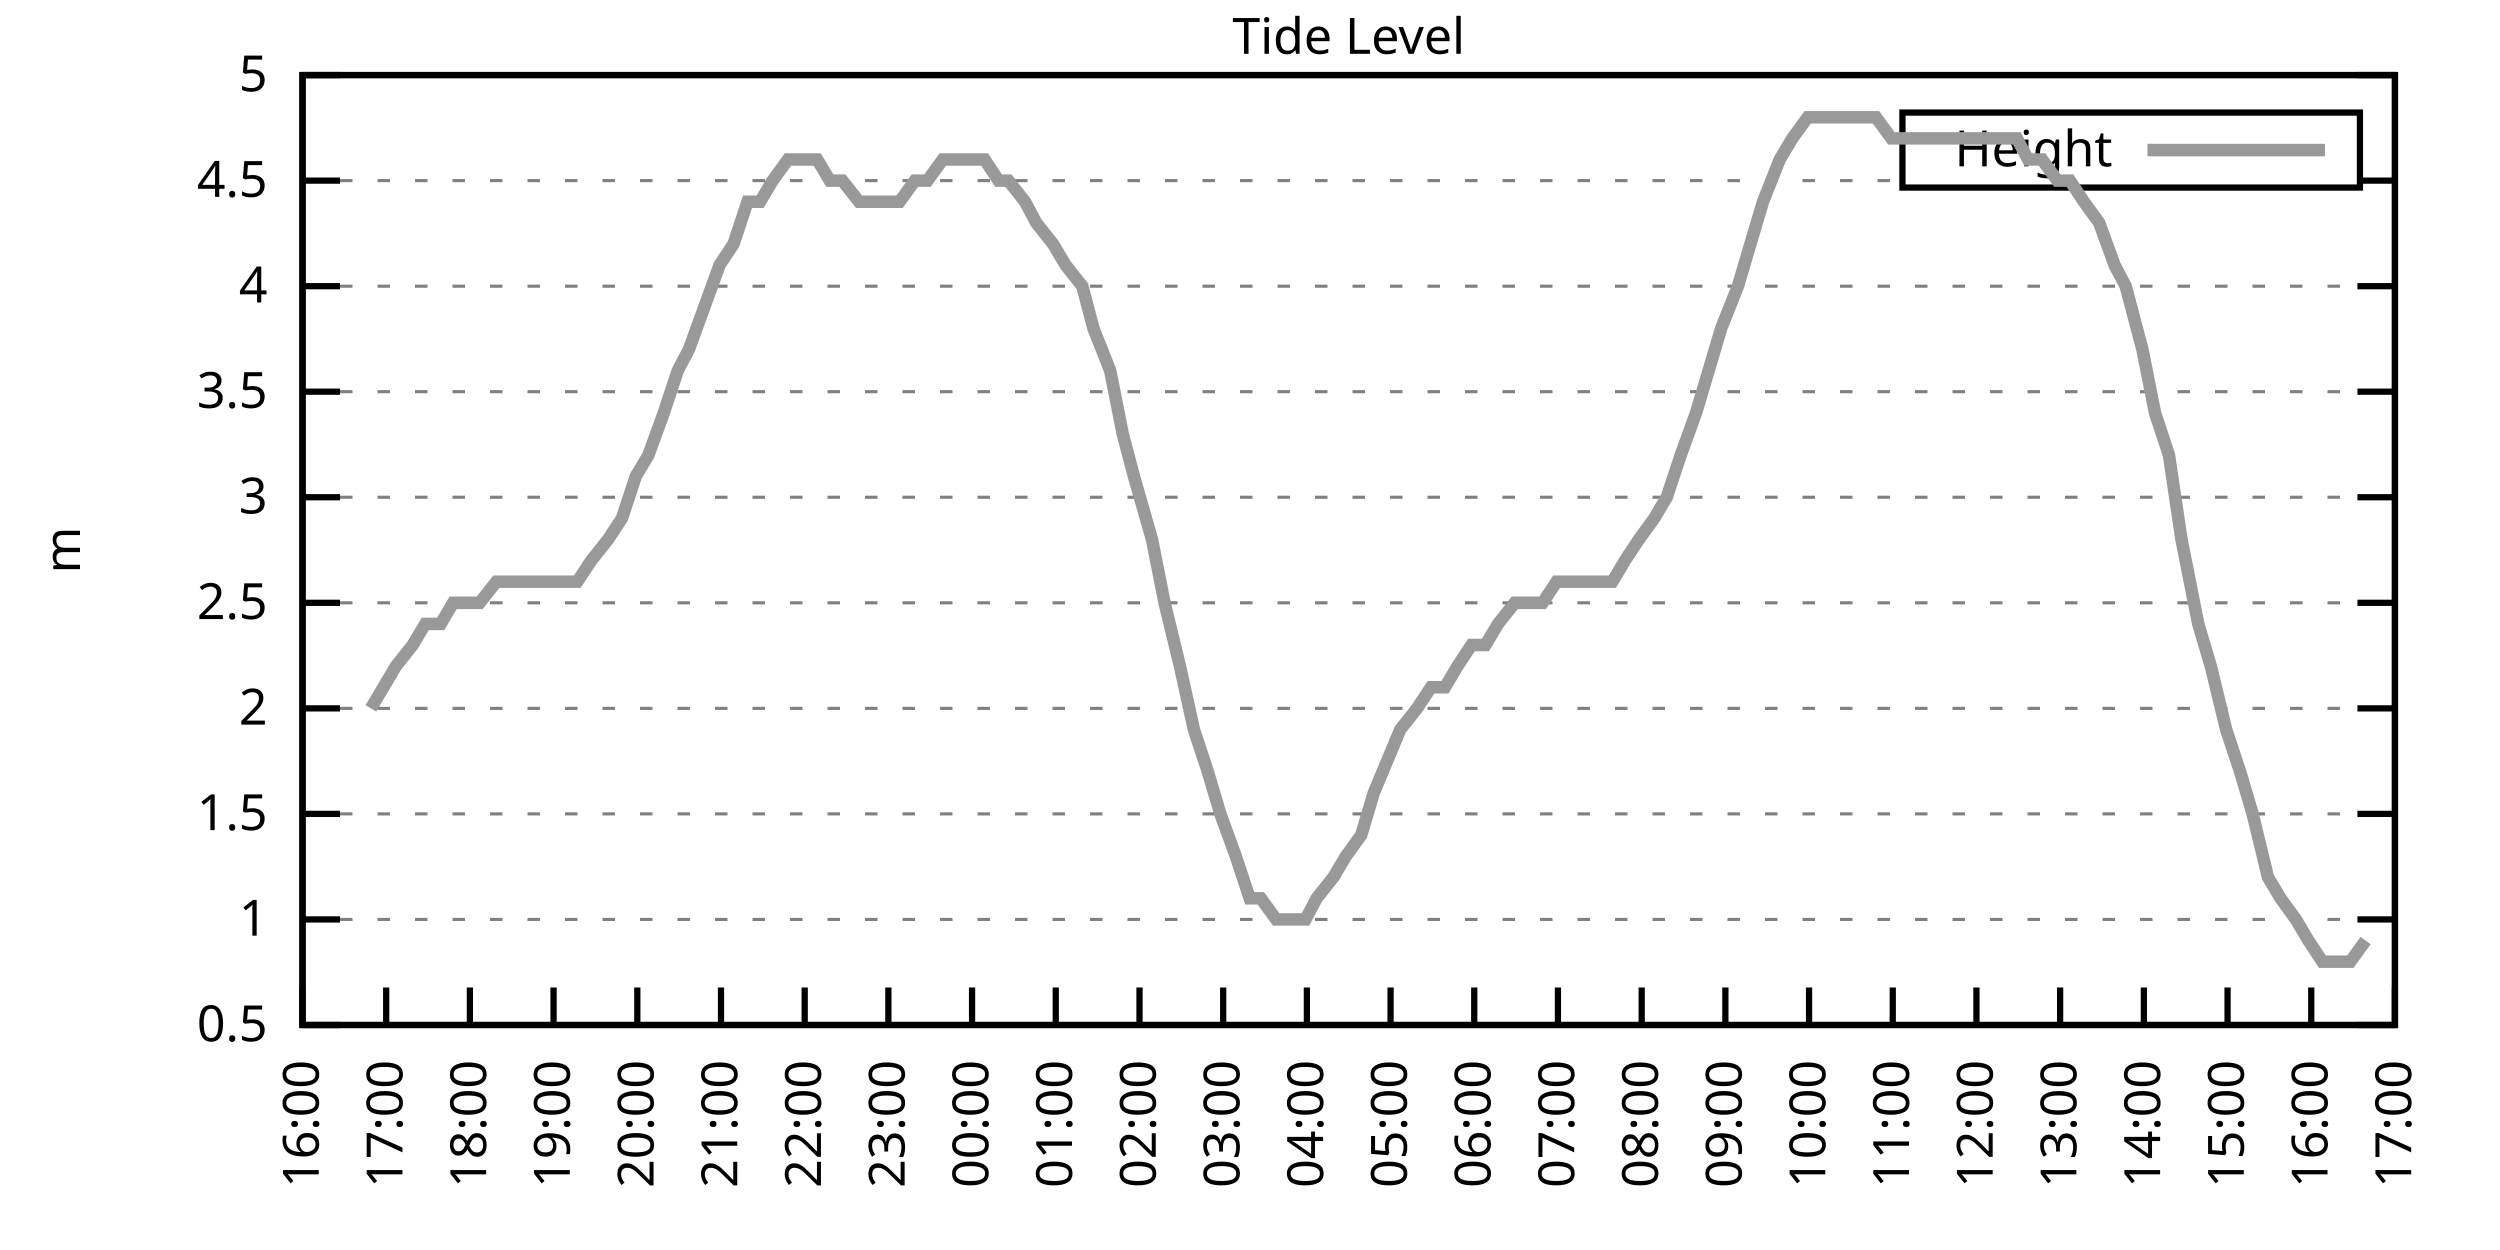
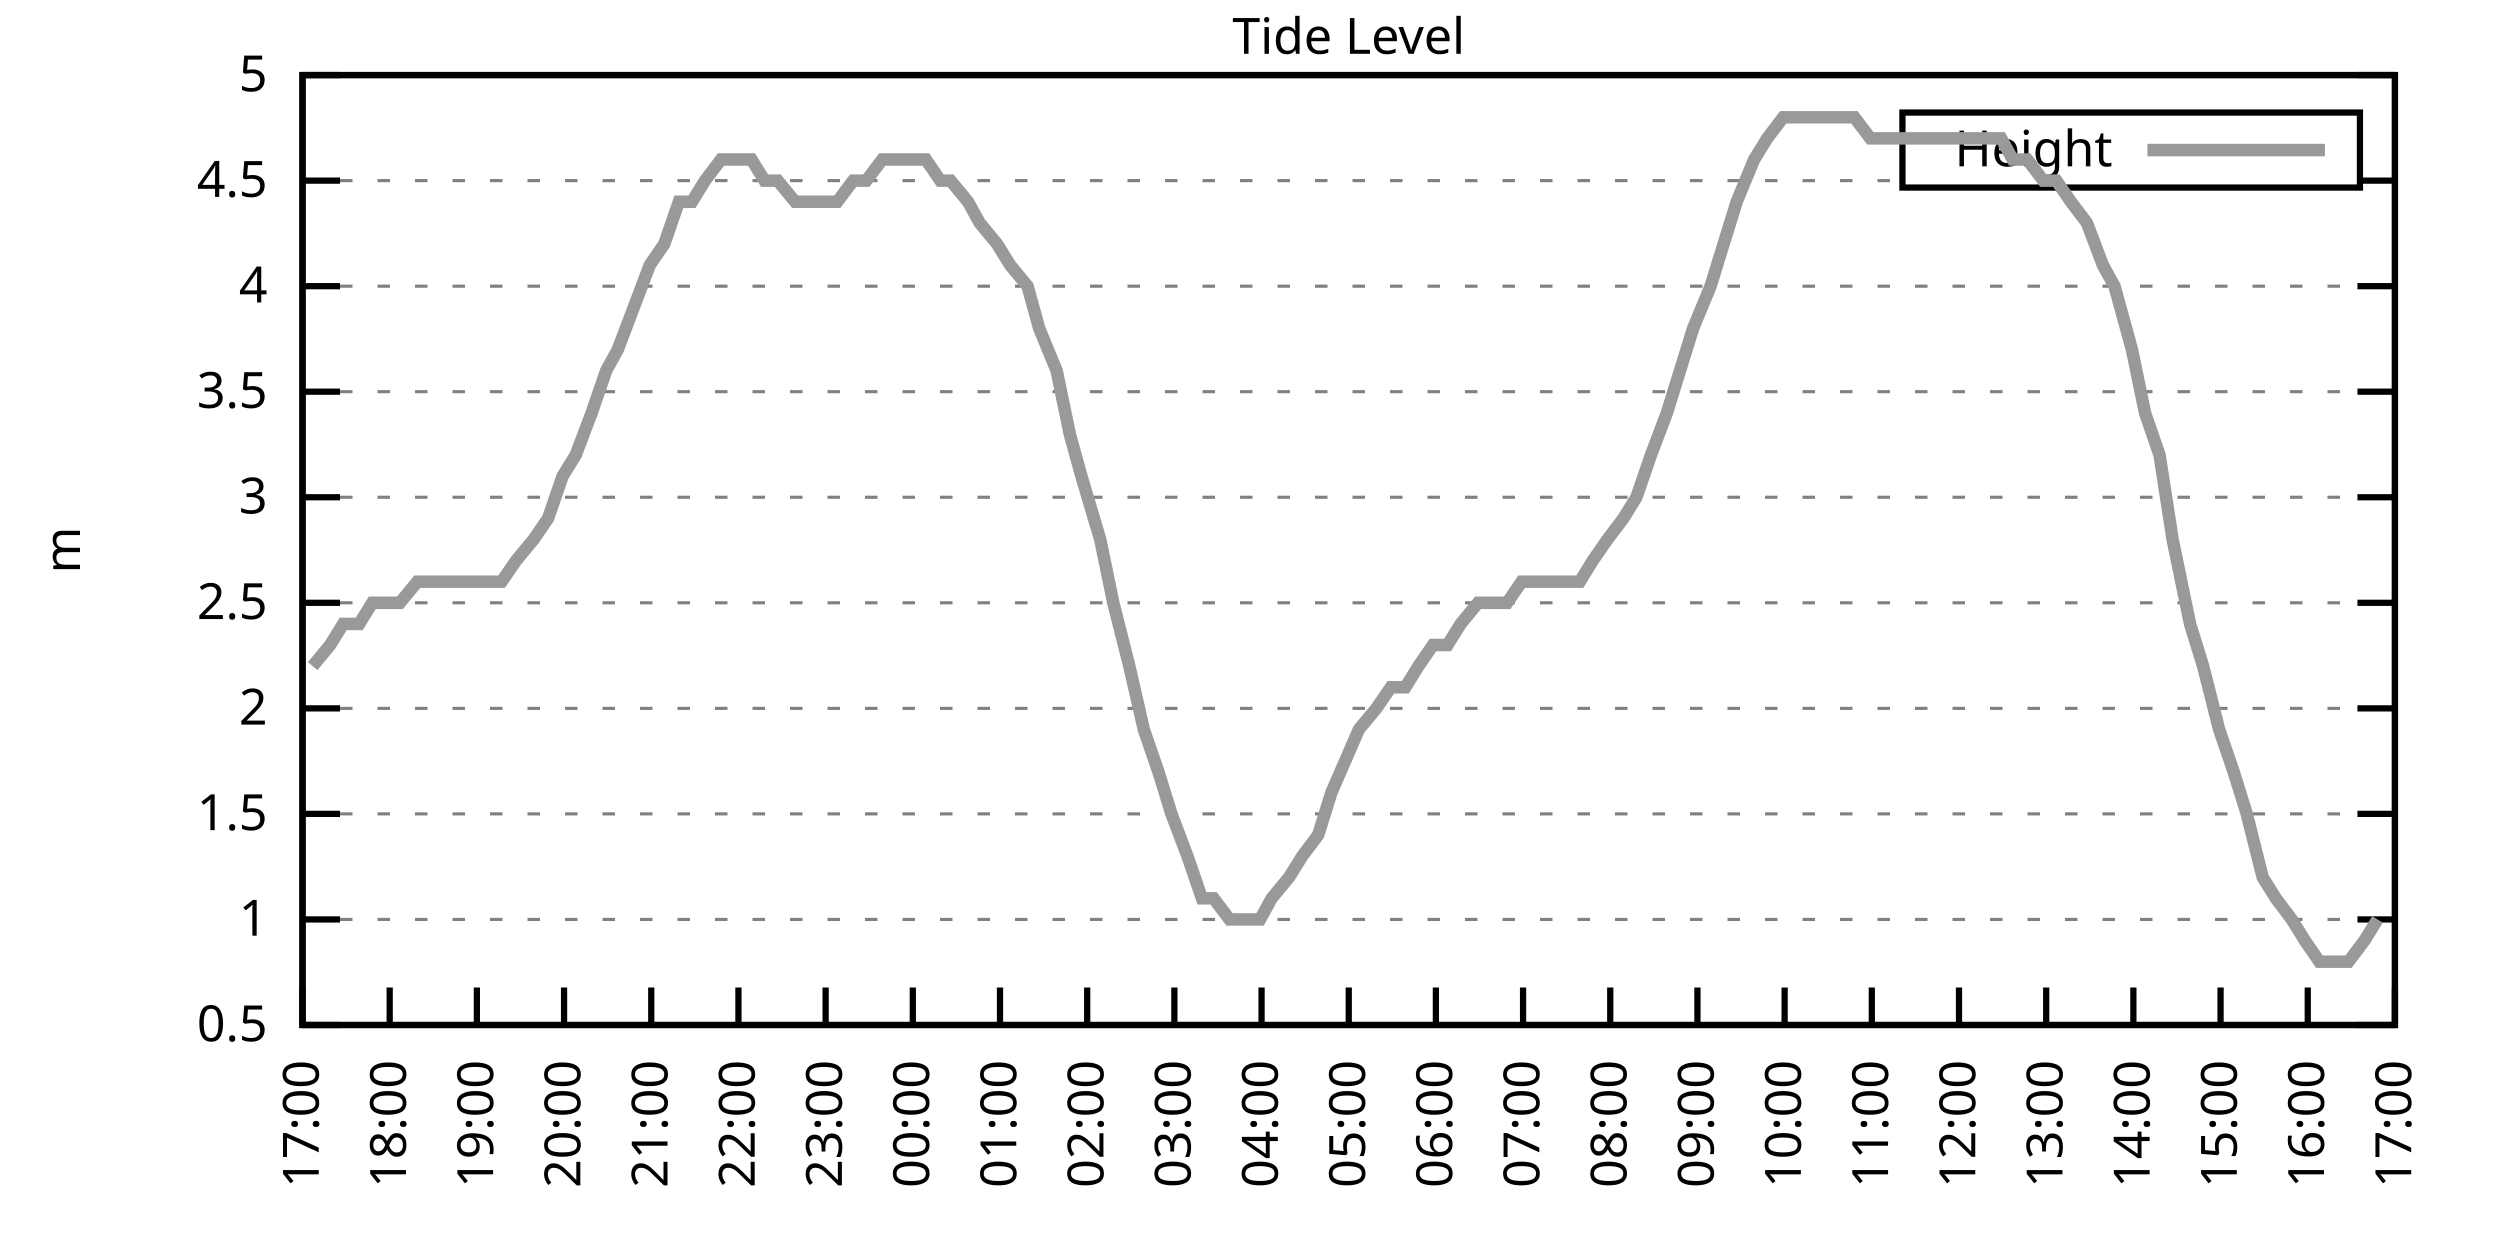
<svg xmlns="http://www.w3.org/2000/svg" xmlns:xlink="http://www.w3.org/1999/xlink" width="400" height="200" viewBox="0 0 400 200">
  <g id="gnuplot_canvas">
    <rect x="0" y="0" width="400" height="200" fill="none" />
    <defs>
      <circle id="gpDot" r="0.5" stroke-width="0.5" stroke="currentColor" />
      <path id="gpPt0" stroke-width="0.333" stroke="currentColor" d="M-1,0 h2 M0,-1 v2" />
      <path id="gpPt1" stroke-width="0.333" stroke="currentColor" d="M-1,-1 L1,1 M1,-1 L-1,1" />
      <path id="gpPt2" stroke-width="0.333" stroke="currentColor" d="M-1,0 L1,0 M0,-1 L0,1 M-1,-1 L1,1 M-1,1 L1,-1" />
      <rect id="gpPt3" stroke-width="0.333" stroke="currentColor" x="-1" y="-1" width="2" height="2" />
      <rect id="gpPt4" stroke-width="0.333" stroke="currentColor" fill="currentColor" x="-1" y="-1" width="2" height="2" />
      <circle id="gpPt5" stroke-width="0.333" stroke="currentColor" cx="0" cy="0" r="1" />
      <use xlink:href="#gpPt5" id="gpPt6" fill="currentColor" stroke="none" />
      <path id="gpPt7" stroke-width="0.333" stroke="currentColor" d="M0,-1.33 L-1.33,0.67 L1.33,0.67 z" />
      <use xlink:href="#gpPt7" id="gpPt8" fill="currentColor" stroke="none" />
      <use xlink:href="#gpPt7" id="gpPt9" stroke="currentColor" transform="rotate(180)" />
      <use xlink:href="#gpPt9" id="gpPt10" fill="currentColor" stroke="none" />
      <use xlink:href="#gpPt3" id="gpPt11" stroke="currentColor" transform="rotate(45)" />
      <use xlink:href="#gpPt11" id="gpPt12" fill="currentColor" stroke="none" />
      <path id="gpPt13" stroke-width="0.333" stroke="currentColor" d="M0,1.330 L1.265,0.411 L0.782,-1.067 L-0.782,-1.076 L-1.265,0.411 z" />
      <use xlink:href="#gpPt13" id="gpPt14" fill="currentColor" stroke="none" />
      <filter id="textbox" filterUnits="objectBoundingBox" x="0" y="0" height="1" width="1">
        <feFlood flood-color="white" flood-opacity="1" result="bgnd" />
        <feComposite in="SourceGraphic" in2="bgnd" operator="atop" />
      </filter>
      <filter id="greybox" filterUnits="objectBoundingBox" x="0" y="0" height="1" width="1">
        <feFlood flood-color="lightgrey" flood-opacity="1" result="grey" />
        <feComposite in="SourceGraphic" in2="grey" operator="atop" />
      </filter>
    </defs>
    <g fill="none" color="white" stroke="currentColor" stroke-width="1.00" stroke-linecap="butt" stroke-linejoin="miter">
</g>
    <g fill="none" color="black" stroke="currentColor" stroke-width="1.00" stroke-linecap="butt" stroke-linejoin="miter">
      <g stroke="none" shape-rendering="crispEdges">
        <polygon fill="rgb(255, 255, 255)" points="48.40,164.00 383.18,164.00 383.18,12.02 48.40,12.02 " />
      </g>
    </g>
    <g fill="none" color="black" stroke="currentColor" stroke-width="1.00" stroke-linecap="butt" stroke-linejoin="miter">
</g>
    <g fill="none" color="black" stroke="black" stroke-width="0.50" stroke-linecap="butt" stroke-linejoin="miter">
</g>
    <g fill="none" color="gray" stroke="currentColor" stroke-width="0.50" stroke-linecap="butt" stroke-linejoin="miter">
      <path stroke="gray" stroke-dasharray="2,4" class="gridline" d="M48.40,164.00 L383.19,164.00  " />
    </g>
    <g fill="none" color="gray" stroke="gray" stroke-width="1.00" stroke-linecap="butt" stroke-linejoin="miter">
</g>
    <g fill="none" color="black" stroke="currentColor" stroke-width="1.00" stroke-linecap="butt" stroke-linejoin="miter">
      <path stroke="black" d="M48.40,164.00 L54.40,164.00 M383.19,164.00 L377.19,164.00  " />
      <g transform="translate(42.80,166.60)" stroke="none" fill="black" font-family="Sans" font-size="8.00" text-anchor="end">
        <text>
          <tspan font-family="Sans"> 0.5</tspan>
        </text>
      </g>
    </g>
    <g fill="none" color="black" stroke="currentColor" stroke-width="1.00" stroke-linecap="butt" stroke-linejoin="miter">
</g>
    <g fill="none" color="black" stroke="black" stroke-width="0.50" stroke-linecap="butt" stroke-linejoin="miter">
</g>
    <g fill="none" color="gray" stroke="currentColor" stroke-width="0.50" stroke-linecap="butt" stroke-linejoin="miter">
      <path stroke="gray" stroke-dasharray="2,4" class="gridline" d="M48.40,147.11 L383.19,147.11  " />
    </g>
    <g fill="none" color="gray" stroke="gray" stroke-width="1.00" stroke-linecap="butt" stroke-linejoin="miter">
</g>
    <g fill="none" color="black" stroke="currentColor" stroke-width="1.00" stroke-linecap="butt" stroke-linejoin="miter">
      <path stroke="black" d="M48.40,147.11 L54.40,147.11 M383.19,147.11 L377.19,147.11  " />
      <g transform="translate(42.80,149.71)" stroke="none" fill="black" font-family="Sans" font-size="8.00" text-anchor="end">
        <text>
          <tspan font-family="Sans"> 1</tspan>
        </text>
      </g>
    </g>
    <g fill="none" color="black" stroke="currentColor" stroke-width="1.00" stroke-linecap="butt" stroke-linejoin="miter">
</g>
    <g fill="none" color="black" stroke="black" stroke-width="0.50" stroke-linecap="butt" stroke-linejoin="miter">
</g>
    <g fill="none" color="gray" stroke="currentColor" stroke-width="0.50" stroke-linecap="butt" stroke-linejoin="miter">
      <path stroke="gray" stroke-dasharray="2,4" class="gridline" d="M48.40,130.22 L383.19,130.22  " />
    </g>
    <g fill="none" color="gray" stroke="gray" stroke-width="1.00" stroke-linecap="butt" stroke-linejoin="miter">
</g>
    <g fill="none" color="black" stroke="currentColor" stroke-width="1.00" stroke-linecap="butt" stroke-linejoin="miter">
      <path stroke="black" d="M48.40,130.22 L54.40,130.22 M383.19,130.22 L377.19,130.22  " />
      <g transform="translate(42.80,132.82)" stroke="none" fill="black" font-family="Sans" font-size="8.00" text-anchor="end">
        <text>
          <tspan font-family="Sans"> 1.5</tspan>
        </text>
      </g>
    </g>
    <g fill="none" color="black" stroke="currentColor" stroke-width="1.00" stroke-linecap="butt" stroke-linejoin="miter">
</g>
    <g fill="none" color="black" stroke="black" stroke-width="0.50" stroke-linecap="butt" stroke-linejoin="miter">
</g>
    <g fill="none" color="gray" stroke="currentColor" stroke-width="0.50" stroke-linecap="butt" stroke-linejoin="miter">
      <path stroke="gray" stroke-dasharray="2,4" class="gridline" d="M48.40,113.34 L383.19,113.34  " />
    </g>
    <g fill="none" color="gray" stroke="gray" stroke-width="1.00" stroke-linecap="butt" stroke-linejoin="miter">
</g>
    <g fill="none" color="black" stroke="currentColor" stroke-width="1.00" stroke-linecap="butt" stroke-linejoin="miter">
      <path stroke="black" d="M48.40,113.34 L54.40,113.34 M383.19,113.34 L377.19,113.34  " />
      <g transform="translate(42.80,115.94)" stroke="none" fill="black" font-family="Sans" font-size="8.00" text-anchor="end">
        <text>
          <tspan font-family="Sans"> 2</tspan>
        </text>
      </g>
    </g>
    <g fill="none" color="black" stroke="currentColor" stroke-width="1.00" stroke-linecap="butt" stroke-linejoin="miter">
</g>
    <g fill="none" color="black" stroke="black" stroke-width="0.50" stroke-linecap="butt" stroke-linejoin="miter">
</g>
    <g fill="none" color="gray" stroke="currentColor" stroke-width="0.50" stroke-linecap="butt" stroke-linejoin="miter">
      <path stroke="gray" stroke-dasharray="2,4" class="gridline" d="M48.40,96.45 L383.19,96.45  " />
    </g>
    <g fill="none" color="gray" stroke="gray" stroke-width="1.00" stroke-linecap="butt" stroke-linejoin="miter">
</g>
    <g fill="none" color="black" stroke="currentColor" stroke-width="1.00" stroke-linecap="butt" stroke-linejoin="miter">
      <path stroke="black" d="M48.40,96.45 L54.40,96.45 M383.19,96.45 L377.19,96.45  " />
      <g transform="translate(42.80,99.05)" stroke="none" fill="black" font-family="Sans" font-size="8.00" text-anchor="end">
        <text>
          <tspan font-family="Sans"> 2.5</tspan>
        </text>
      </g>
    </g>
    <g fill="none" color="black" stroke="currentColor" stroke-width="1.00" stroke-linecap="butt" stroke-linejoin="miter">
</g>
    <g fill="none" color="black" stroke="black" stroke-width="0.50" stroke-linecap="butt" stroke-linejoin="miter">
</g>
    <g fill="none" color="gray" stroke="currentColor" stroke-width="0.50" stroke-linecap="butt" stroke-linejoin="miter">
      <path stroke="gray" stroke-dasharray="2,4" class="gridline" d="M48.40,79.56 L383.19,79.56  " />
    </g>
    <g fill="none" color="gray" stroke="gray" stroke-width="1.00" stroke-linecap="butt" stroke-linejoin="miter">
</g>
    <g fill="none" color="black" stroke="currentColor" stroke-width="1.00" stroke-linecap="butt" stroke-linejoin="miter">
      <path stroke="black" d="M48.40,79.56 L54.40,79.56 M383.19,79.56 L377.19,79.56  " />
      <g transform="translate(42.80,82.16)" stroke="none" fill="black" font-family="Sans" font-size="8.00" text-anchor="end">
        <text>
          <tspan font-family="Sans"> 3</tspan>
        </text>
      </g>
    </g>
    <g fill="none" color="black" stroke="currentColor" stroke-width="1.00" stroke-linecap="butt" stroke-linejoin="miter">
</g>
    <g fill="none" color="black" stroke="black" stroke-width="0.50" stroke-linecap="butt" stroke-linejoin="miter">
</g>
    <g fill="none" color="gray" stroke="currentColor" stroke-width="0.50" stroke-linecap="butt" stroke-linejoin="miter">
      <path stroke="gray" stroke-dasharray="2,4" class="gridline" d="M48.40,62.67 L383.19,62.67  " />
    </g>
    <g fill="none" color="gray" stroke="gray" stroke-width="1.00" stroke-linecap="butt" stroke-linejoin="miter">
</g>
    <g fill="none" color="black" stroke="currentColor" stroke-width="1.00" stroke-linecap="butt" stroke-linejoin="miter">
      <path stroke="black" d="M48.40,62.67 L54.40,62.67 M383.19,62.67 L377.19,62.67  " />
      <g transform="translate(42.80,65.27)" stroke="none" fill="black" font-family="Sans" font-size="8.00" text-anchor="end">
        <text>
          <tspan font-family="Sans"> 3.5</tspan>
        </text>
      </g>
    </g>
    <g fill="none" color="black" stroke="currentColor" stroke-width="1.00" stroke-linecap="butt" stroke-linejoin="miter">
</g>
    <g fill="none" color="black" stroke="black" stroke-width="0.50" stroke-linecap="butt" stroke-linejoin="miter">
</g>
    <g fill="none" color="gray" stroke="currentColor" stroke-width="0.50" stroke-linecap="butt" stroke-linejoin="miter">
      <path stroke="gray" stroke-dasharray="2,4" class="gridline" d="M48.40,45.79 L383.19,45.79  " />
    </g>
    <g fill="none" color="gray" stroke="gray" stroke-width="1.00" stroke-linecap="butt" stroke-linejoin="miter">
</g>
    <g fill="none" color="black" stroke="currentColor" stroke-width="1.00" stroke-linecap="butt" stroke-linejoin="miter">
      <path stroke="black" d="M48.40,45.79 L54.40,45.79 M383.19,45.79 L377.19,45.79  " />
      <g transform="translate(42.80,48.39)" stroke="none" fill="black" font-family="Sans" font-size="8.00" text-anchor="end">
        <text>
          <tspan font-family="Sans"> 4</tspan>
        </text>
      </g>
    </g>
    <g fill="none" color="black" stroke="currentColor" stroke-width="1.00" stroke-linecap="butt" stroke-linejoin="miter">
</g>
    <g fill="none" color="black" stroke="black" stroke-width="0.50" stroke-linecap="butt" stroke-linejoin="miter">
</g>
    <g fill="none" color="gray" stroke="currentColor" stroke-width="0.50" stroke-linecap="butt" stroke-linejoin="miter">
      <path stroke="gray" stroke-dasharray="2,4" class="gridline" d="M48.40,28.90 L304.39,28.90 M377.59,28.90 L383.19,28.90  " />
    </g>
    <g fill="none" color="gray" stroke="gray" stroke-width="1.00" stroke-linecap="butt" stroke-linejoin="miter">
</g>
    <g fill="none" color="black" stroke="currentColor" stroke-width="1.00" stroke-linecap="butt" stroke-linejoin="miter">
      <path stroke="black" d="M48.40,28.90 L54.40,28.90 M383.19,28.90 L377.19,28.90  " />
      <g transform="translate(42.80,31.50)" stroke="none" fill="black" font-family="Sans" font-size="8.00" text-anchor="end">
        <text>
          <tspan font-family="Sans"> 4.5</tspan>
        </text>
      </g>
    </g>
    <g fill="none" color="black" stroke="currentColor" stroke-width="1.00" stroke-linecap="butt" stroke-linejoin="miter">
</g>
    <g fill="none" color="black" stroke="black" stroke-width="0.50" stroke-linecap="butt" stroke-linejoin="miter">
</g>
    <g fill="none" color="gray" stroke="currentColor" stroke-width="0.50" stroke-linecap="butt" stroke-linejoin="miter">
      <path stroke="gray" stroke-dasharray="2,4" class="gridline" d="M48.40,12.01 L383.19,12.01  " />
    </g>
    <g fill="none" color="gray" stroke="gray" stroke-width="1.00" stroke-linecap="butt" stroke-linejoin="miter">
</g>
    <g fill="none" color="black" stroke="currentColor" stroke-width="1.00" stroke-linecap="butt" stroke-linejoin="miter">
      <path stroke="black" d="M48.40,12.01 L54.40,12.01 M383.19,12.01 L377.19,12.01  " />
      <g transform="translate(42.80,14.61)" stroke="none" fill="black" font-family="Sans" font-size="8.00" text-anchor="end">
        <text>
          <tspan font-family="Sans"> 5</tspan>
        </text>
      </g>
    </g>
    <g fill="none" color="black" stroke="currentColor" stroke-width="1.00" stroke-linecap="butt" stroke-linejoin="miter">
      <path stroke="black" d="M48.40,164.00 L48.40,158.00  " />
      <g transform="translate(51.00,169.60) rotate(270.00)" stroke="none" fill="black" font-family="Sans" font-size="8.00" text-anchor="end">
        <text>
-           <tspan font-family="Sans">16:00</tspan>
-         </text>
-       </g>
-     </g>
-     <g fill="none" color="black" stroke="currentColor" stroke-width="1.00" stroke-linecap="butt" stroke-linejoin="miter">
-       <path stroke="black" d="M61.79,164.00 L61.79,158.00  " />
-       <g transform="translate(64.39,169.60) rotate(270.00)" stroke="none" fill="black" font-family="Sans" font-size="8.00" text-anchor="end">
-         <text>
          <tspan font-family="Sans">17:00</tspan>
        </text>
      </g>
    </g>
    <g fill="none" color="black" stroke="currentColor" stroke-width="1.00" stroke-linecap="butt" stroke-linejoin="miter">
-       <path stroke="black" d="M75.18,164.00 L75.18,158.00  " />
-       <g transform="translate(77.78,169.60) rotate(270.00)" stroke="none" fill="black" font-family="Sans" font-size="8.00" text-anchor="end">
+       <path stroke="black" d="M62.35,164.00 L62.35,158.00  " />
+       <g transform="translate(64.95,169.60) rotate(270.00)" stroke="none" fill="black" font-family="Sans" font-size="8.00" text-anchor="end">
        <text>
          <tspan font-family="Sans">18:00</tspan>
        </text>
      </g>
    </g>
    <g fill="none" color="black" stroke="currentColor" stroke-width="1.00" stroke-linecap="butt" stroke-linejoin="miter">
-       <path stroke="black" d="M88.57,164.00 L88.57,158.00  " />
-       <g transform="translate(91.17,169.60) rotate(270.00)" stroke="none" fill="black" font-family="Sans" font-size="8.00" text-anchor="end">
+       <path stroke="black" d="M76.30,164.00 L76.30,158.00  " />
+       <g transform="translate(78.90,169.60) rotate(270.00)" stroke="none" fill="black" font-family="Sans" font-size="8.00" text-anchor="end">
        <text>
          <tspan font-family="Sans">19:00</tspan>
        </text>
      </g>
    </g>
    <g fill="none" color="black" stroke="currentColor" stroke-width="1.00" stroke-linecap="butt" stroke-linejoin="miter">
-       <path stroke="black" d="M101.97,164.00 L101.97,158.00  " />
-       <g transform="translate(104.57,169.60) rotate(270.00)" stroke="none" fill="black" font-family="Sans" font-size="8.00" text-anchor="end">
+       <path stroke="black" d="M90.25,164.00 L90.25,158.00  " />
+       <g transform="translate(92.85,169.60) rotate(270.00)" stroke="none" fill="black" font-family="Sans" font-size="8.00" text-anchor="end">
        <text>
          <tspan font-family="Sans">20:00</tspan>
        </text>
      </g>
    </g>
    <g fill="none" color="black" stroke="currentColor" stroke-width="1.00" stroke-linecap="butt" stroke-linejoin="miter">
-       <path stroke="black" d="M115.36,164.00 L115.36,158.00  " />
-       <g transform="translate(117.96,169.60) rotate(270.00)" stroke="none" fill="black" font-family="Sans" font-size="8.00" text-anchor="end">
+       <path stroke="black" d="M104.20,164.00 L104.20,158.00  " />
+       <g transform="translate(106.80,169.60) rotate(270.00)" stroke="none" fill="black" font-family="Sans" font-size="8.00" text-anchor="end">
        <text>
          <tspan font-family="Sans">21:00</tspan>
        </text>
      </g>
    </g>
    <g fill="none" color="black" stroke="currentColor" stroke-width="1.00" stroke-linecap="butt" stroke-linejoin="miter">
-       <path stroke="black" d="M128.75,164.00 L128.75,158.00  " />
-       <g transform="translate(131.35,169.60) rotate(270.00)" stroke="none" fill="black" font-family="Sans" font-size="8.00" text-anchor="end">
+       <path stroke="black" d="M118.15,164.00 L118.15,158.00  " />
+       <g transform="translate(120.75,169.60) rotate(270.00)" stroke="none" fill="black" font-family="Sans" font-size="8.00" text-anchor="end">
        <text>
          <tspan font-family="Sans">22:00</tspan>
        </text>
      </g>
    </g>
    <g fill="none" color="black" stroke="currentColor" stroke-width="1.00" stroke-linecap="butt" stroke-linejoin="miter">
-       <path stroke="black" d="M142.14,164.00 L142.14,158.00  " />
-       <g transform="translate(144.74,169.60) rotate(270.00)" stroke="none" fill="black" font-family="Sans" font-size="8.00" text-anchor="end">
+       <path stroke="black" d="M132.10,164.00 L132.10,158.00  " />
+       <g transform="translate(134.70,169.60) rotate(270.00)" stroke="none" fill="black" font-family="Sans" font-size="8.00" text-anchor="end">
        <text>
          <tspan font-family="Sans">23:00</tspan>
        </text>
      </g>
    </g>
    <g fill="none" color="black" stroke="currentColor" stroke-width="1.00" stroke-linecap="butt" stroke-linejoin="miter">
-       <path stroke="black" d="M155.53,164.00 L155.53,158.00  " />
-       <g transform="translate(158.13,169.60) rotate(270.00)" stroke="none" fill="black" font-family="Sans" font-size="8.00" text-anchor="end">
+       <path stroke="black" d="M146.05,164.00 L146.05,158.00  " />
+       <g transform="translate(148.65,169.60) rotate(270.00)" stroke="none" fill="black" font-family="Sans" font-size="8.00" text-anchor="end">
        <text>
          <tspan font-family="Sans">00:00</tspan>
        </text>
      </g>
    </g>
    <g fill="none" color="black" stroke="currentColor" stroke-width="1.00" stroke-linecap="butt" stroke-linejoin="miter">
-       <path stroke="black" d="M168.92,164.00 L168.92,158.00  " />
-       <g transform="translate(171.52,169.60) rotate(270.00)" stroke="none" fill="black" font-family="Sans" font-size="8.00" text-anchor="end">
+       <path stroke="black" d="M160.00,164.00 L160.00,158.00  " />
+       <g transform="translate(162.60,169.60) rotate(270.00)" stroke="none" fill="black" font-family="Sans" font-size="8.00" text-anchor="end">
        <text>
          <tspan font-family="Sans">01:00</tspan>
        </text>
      </g>
    </g>
    <g fill="none" color="black" stroke="currentColor" stroke-width="1.00" stroke-linecap="butt" stroke-linejoin="miter">
-       <path stroke="black" d="M182.32,164.00 L182.32,158.00  " />
-       <g transform="translate(184.92,169.60) rotate(270.00)" stroke="none" fill="black" font-family="Sans" font-size="8.00" text-anchor="end">
+       <path stroke="black" d="M173.95,164.00 L173.95,158.00  " />
+       <g transform="translate(176.55,169.60) rotate(270.00)" stroke="none" fill="black" font-family="Sans" font-size="8.00" text-anchor="end">
        <text>
          <tspan font-family="Sans">02:00</tspan>
        </text>
      </g>
    </g>
    <g fill="none" color="black" stroke="currentColor" stroke-width="1.00" stroke-linecap="butt" stroke-linejoin="miter">
-       <path stroke="black" d="M195.71,164.00 L195.71,158.00  " />
-       <g transform="translate(198.31,169.60) rotate(270.00)" stroke="none" fill="black" font-family="Sans" font-size="8.00" text-anchor="end">
+       <path stroke="black" d="M187.90,164.00 L187.90,158.00  " />
+       <g transform="translate(190.50,169.60) rotate(270.00)" stroke="none" fill="black" font-family="Sans" font-size="8.00" text-anchor="end">
        <text>
          <tspan font-family="Sans">03:00</tspan>
        </text>
      </g>
    </g>
    <g fill="none" color="black" stroke="currentColor" stroke-width="1.00" stroke-linecap="butt" stroke-linejoin="miter">
-       <path stroke="black" d="M209.10,164.00 L209.10,158.00  " />
-       <g transform="translate(211.70,169.60) rotate(270.00)" stroke="none" fill="black" font-family="Sans" font-size="8.00" text-anchor="end">
+       <path stroke="black" d="M201.85,164.00 L201.85,158.00  " />
+       <g transform="translate(204.45,169.60) rotate(270.00)" stroke="none" fill="black" font-family="Sans" font-size="8.00" text-anchor="end">
        <text>
          <tspan font-family="Sans">04:00</tspan>
        </text>
      </g>
    </g>
    <g fill="none" color="black" stroke="currentColor" stroke-width="1.00" stroke-linecap="butt" stroke-linejoin="miter">
-       <path stroke="black" d="M222.49,164.00 L222.49,158.00  " />
-       <g transform="translate(225.09,169.60) rotate(270.00)" stroke="none" fill="black" font-family="Sans" font-size="8.00" text-anchor="end">
+       <path stroke="black" d="M215.80,164.00 L215.80,158.00  " />
+       <g transform="translate(218.40,169.60) rotate(270.00)" stroke="none" fill="black" font-family="Sans" font-size="8.00" text-anchor="end">
        <text>
          <tspan font-family="Sans">05:00</tspan>
        </text>
      </g>
    </g>
    <g fill="none" color="black" stroke="currentColor" stroke-width="1.00" stroke-linecap="butt" stroke-linejoin="miter">
-       <path stroke="black" d="M235.88,164.00 L235.88,158.00  " />
-       <g transform="translate(238.48,169.60) rotate(270.00)" stroke="none" fill="black" font-family="Sans" font-size="8.00" text-anchor="end">
+       <path stroke="black" d="M229.74,164.00 L229.74,158.00  " />
+       <g transform="translate(232.34,169.60) rotate(270.00)" stroke="none" fill="black" font-family="Sans" font-size="8.00" text-anchor="end">
        <text>
          <tspan font-family="Sans">06:00</tspan>
        </text>
      </g>
    </g>
    <g fill="none" color="black" stroke="currentColor" stroke-width="1.00" stroke-linecap="butt" stroke-linejoin="miter">
-       <path stroke="black" d="M249.27,164.00 L249.27,158.00  " />
-       <g transform="translate(251.87,169.60) rotate(270.00)" stroke="none" fill="black" font-family="Sans" font-size="8.00" text-anchor="end">
+       <path stroke="black" d="M243.69,164.00 L243.69,158.00  " />
+       <g transform="translate(246.29,169.60) rotate(270.00)" stroke="none" fill="black" font-family="Sans" font-size="8.00" text-anchor="end">
        <text>
          <tspan font-family="Sans">07:00</tspan>
        </text>
      </g>
    </g>
    <g fill="none" color="black" stroke="currentColor" stroke-width="1.00" stroke-linecap="butt" stroke-linejoin="miter">
-       <path stroke="black" d="M262.67,164.00 L262.67,158.00  " />
-       <g transform="translate(265.27,169.60) rotate(270.00)" stroke="none" fill="black" font-family="Sans" font-size="8.00" text-anchor="end">
+       <path stroke="black" d="M257.64,164.00 L257.64,158.00  " />
+       <g transform="translate(260.24,169.60) rotate(270.00)" stroke="none" fill="black" font-family="Sans" font-size="8.00" text-anchor="end">
        <text>
          <tspan font-family="Sans">08:00</tspan>
        </text>
      </g>
    </g>
    <g fill="none" color="black" stroke="currentColor" stroke-width="1.00" stroke-linecap="butt" stroke-linejoin="miter">
-       <path stroke="black" d="M276.06,164.00 L276.06,158.00  " />
-       <g transform="translate(278.66,169.60) rotate(270.00)" stroke="none" fill="black" font-family="Sans" font-size="8.00" text-anchor="end">
+       <path stroke="black" d="M271.59,164.00 L271.59,158.00  " />
+       <g transform="translate(274.19,169.60) rotate(270.00)" stroke="none" fill="black" font-family="Sans" font-size="8.00" text-anchor="end">
        <text>
          <tspan font-family="Sans">09:00</tspan>
        </text>
      </g>
    </g>
    <g fill="none" color="black" stroke="currentColor" stroke-width="1.00" stroke-linecap="butt" stroke-linejoin="miter">
-       <path stroke="black" d="M289.45,164.00 L289.45,158.00  " />
-       <g transform="translate(292.05,169.60) rotate(270.00)" stroke="none" fill="black" font-family="Sans" font-size="8.00" text-anchor="end">
+       <path stroke="black" d="M285.54,164.00 L285.54,158.00  " />
+       <g transform="translate(288.14,169.60) rotate(270.00)" stroke="none" fill="black" font-family="Sans" font-size="8.00" text-anchor="end">
        <text>
          <tspan font-family="Sans">10:00</tspan>
        </text>
      </g>
    </g>
    <g fill="none" color="black" stroke="currentColor" stroke-width="1.00" stroke-linecap="butt" stroke-linejoin="miter">
-       <path stroke="black" d="M302.84,164.00 L302.84,158.00  " />
-       <g transform="translate(305.44,169.60) rotate(270.00)" stroke="none" fill="black" font-family="Sans" font-size="8.00" text-anchor="end">
+       <path stroke="black" d="M299.49,164.00 L299.49,158.00  " />
+       <g transform="translate(302.09,169.60) rotate(270.00)" stroke="none" fill="black" font-family="Sans" font-size="8.00" text-anchor="end">
        <text>
          <tspan font-family="Sans">11:00</tspan>
        </text>
      </g>
    </g>
    <g fill="none" color="black" stroke="currentColor" stroke-width="1.00" stroke-linecap="butt" stroke-linejoin="miter">
-       <path stroke="black" d="M316.23,164.00 L316.23,158.00  " />
-       <g transform="translate(318.83,169.60) rotate(270.00)" stroke="none" fill="black" font-family="Sans" font-size="8.00" text-anchor="end">
+       <path stroke="black" d="M313.44,164.00 L313.44,158.00  " />
+       <g transform="translate(316.04,169.60) rotate(270.00)" stroke="none" fill="black" font-family="Sans" font-size="8.00" text-anchor="end">
        <text>
          <tspan font-family="Sans">12:00</tspan>
        </text>
      </g>
    </g>
    <g fill="none" color="black" stroke="currentColor" stroke-width="1.00" stroke-linecap="butt" stroke-linejoin="miter">
-       <path stroke="black" d="M329.62,164.00 L329.62,158.00  " />
-       <g transform="translate(332.22,169.60) rotate(270.00)" stroke="none" fill="black" font-family="Sans" font-size="8.00" text-anchor="end">
+       <path stroke="black" d="M327.39,164.00 L327.39,158.00  " />
+       <g transform="translate(329.99,169.60) rotate(270.00)" stroke="none" fill="black" font-family="Sans" font-size="8.00" text-anchor="end">
        <text>
          <tspan font-family="Sans">13:00</tspan>
        </text>
      </g>
    </g>
    <g fill="none" color="black" stroke="currentColor" stroke-width="1.00" stroke-linecap="butt" stroke-linejoin="miter">
-       <path stroke="black" d="M343.02,164.00 L343.02,158.00  " />
-       <g transform="translate(345.62,169.60) rotate(270.00)" stroke="none" fill="black" font-family="Sans" font-size="8.00" text-anchor="end">
+       <path stroke="black" d="M341.34,164.00 L341.34,158.00  " />
+       <g transform="translate(343.94,169.60) rotate(270.00)" stroke="none" fill="black" font-family="Sans" font-size="8.00" text-anchor="end">
        <text>
          <tspan font-family="Sans">14:00</tspan>
        </text>
      </g>
    </g>
    <g fill="none" color="black" stroke="currentColor" stroke-width="1.00" stroke-linecap="butt" stroke-linejoin="miter">
-       <path stroke="black" d="M356.41,164.00 L356.41,158.00  " />
-       <g transform="translate(359.01,169.60) rotate(270.00)" stroke="none" fill="black" font-family="Sans" font-size="8.00" text-anchor="end">
+       <path stroke="black" d="M355.29,164.00 L355.29,158.00  " />
+       <g transform="translate(357.89,169.60) rotate(270.00)" stroke="none" fill="black" font-family="Sans" font-size="8.00" text-anchor="end">
        <text>
          <tspan font-family="Sans">15:00</tspan>
        </text>
      </g>
    </g>
    <g fill="none" color="black" stroke="currentColor" stroke-width="1.00" stroke-linecap="butt" stroke-linejoin="miter">
-       <path stroke="black" d="M369.80,164.00 L369.80,158.00  " />
-       <g transform="translate(372.40,169.60) rotate(270.00)" stroke="none" fill="black" font-family="Sans" font-size="8.00" text-anchor="end">
+       <path stroke="black" d="M369.24,164.00 L369.24,158.00  " />
+       <g transform="translate(371.84,169.60) rotate(270.00)" stroke="none" fill="black" font-family="Sans" font-size="8.00" text-anchor="end">
        <text>
          <tspan font-family="Sans">16:00</tspan>
        </text>
      </g>
    </g>
    <g fill="none" color="black" stroke="currentColor" stroke-width="1.00" stroke-linecap="butt" stroke-linejoin="miter">
      <path stroke="black" d="M383.19,164.00 L383.19,158.00  " />
      <g transform="translate(385.79,169.60) rotate(270.00)" stroke="none" fill="black" font-family="Sans" font-size="8.00" text-anchor="end">
        <text>
          <tspan font-family="Sans">17:00</tspan>
        </text>
      </g>
    </g>
    <g fill="none" color="black" stroke="currentColor" stroke-width="1.00" stroke-linecap="butt" stroke-linejoin="miter">
</g>
    <g fill="none" color="black" stroke="currentColor" stroke-width="1.00" stroke-linecap="butt" stroke-linejoin="miter">
      <path stroke="black" d="M48.40,12.01 L48.40,164.00 L383.19,164.00 L383.19,12.01 L48.40,12.01 Z  " />
    </g>
    <g fill="none" color="black" stroke="currentColor" stroke-width="1.00" stroke-linecap="butt" stroke-linejoin="miter">
</g>
    <g fill="none" color="black" stroke="currentColor" stroke-width="1.00" stroke-linecap="butt" stroke-linejoin="miter">
      <path stroke="black" d="M304.39,30.01 L304.39,18.01 L377.59,18.01 L377.59,30.01 L304.39,30.01 Z  " />
    </g>
    <g id="Tide_level_plot_1">
      <g fill="none" color="white" stroke="black" stroke-width="2.00" stroke-linecap="butt" stroke-linejoin="miter">
</g>
      <g fill="none" color="black" stroke="currentColor" stroke-width="2.00" stroke-linecap="butt" stroke-linejoin="miter">
        <g transform="translate(337.99,26.61)" stroke="none" fill="black" font-family="Sans" font-size="8.00" text-anchor="end">
          <text>
            <tspan font-family="Sans">Height</tspan>
          </text>
        </g>
      </g>
      <g fill="none" color="black" stroke="currentColor" stroke-width="2.00" stroke-linecap="butt" stroke-linejoin="miter">
-         <path stroke="rgb(153, 153, 153)" d="M343.59,24.01 L371.99,24.01 M59.34,113.34 L61.35,109.96 L63.35,106.58 L66.03,103.20 L68.04,99.83 L70.50,99.83   L72.50,96.45 L74.74,96.45 L76.75,96.45 L79.42,93.07 L81.66,93.07 L83.89,93.07 L85.90,93.07 L88.35,93.07   L90.58,93.07 L92.37,93.07 L94.60,89.69 L97.28,86.32 L99.51,82.94 L101.74,76.18 L103.75,72.81 L106.21,66.05   L108.44,59.30 L110.22,55.92 L112.68,49.16 L115.13,42.41 L117.37,39.03 L119.60,32.28 L121.61,32.28 L123.62,28.90   L126.07,25.52 L128.53,25.52 L130.76,25.52 L132.77,28.90 L134.78,28.90 L137.45,32.28 L139.46,32.28 L141.69,32.28   L143.93,32.28 L146.38,28.90 L148.39,28.90 L150.85,25.52 L153.08,25.52 L155.09,25.52 L157.54,25.52 L159.77,28.90   L161.34,28.90 L164.01,32.28 L165.80,35.65 L168.48,39.03 L170.49,42.41 L173.17,45.79 L174.95,52.54 L177.63,59.30   L179.64,69.43 L181.42,76.18 L184.32,86.32 L186.33,96.45 L188.79,106.58 L191.02,116.71 L193.25,123.47 L195.26,130.22   L197.72,136.98 L199.95,143.73 L201.73,143.73 L204.19,147.11 L206.64,147.11 L208.88,147.11 L210.66,143.73 L213.34,140.36   L215.35,136.98 L217.80,133.60 L219.81,126.85 L224.05,116.71 L226.73,113.34 L228.96,109.96 L231.20,109.96 L233.20,106.58   L235.44,103.20 L237.67,103.20 L239.68,99.83 L242.36,96.45 L244.59,96.45 L246.82,96.45 L249.05,93.07 L251.28,93.07   L253.51,93.07 L255.75,93.07 L257.98,93.07 L259.99,89.69 L262.22,86.32 L264.67,82.94 L266.68,79.56 L268.92,72.81   L271.37,66.05 L273.38,59.30 L275.39,52.54 L278.07,45.79 L280.07,39.03 L282.08,32.28 L284.76,25.52 L286.77,22.14   L289.23,18.77 L291.23,18.77 L293.69,18.77 L295.70,18.77 L298.15,18.77 L300.16,18.77 L302.62,22.14 L304.63,22.14   L306.86,22.14 L309.31,22.14 L311.32,22.14 L313.55,22.14 L315.79,22.14 L318.02,22.14 L320.03,22.14 L322.70,22.14   L324.49,25.52 L326.72,25.52 L329.18,28.90 L331.19,28.90 L333.42,32.28 L335.87,35.65 L338.33,42.41 L340.11,45.79   L342.79,55.92 L344.80,66.05 L347.03,72.81 L349.04,86.32 L351.72,99.83 L353.73,106.58 L356.18,116.71 L358.42,123.47   L360.42,130.22 L362.88,140.36 L364.89,143.73 L367.34,147.11 L369.35,150.49 L371.58,153.87 L374.04,153.87 L376.05,153.87   L378.50,150.49  " />
+         <path stroke="rgb(153, 153, 153)" d="M343.59,24.01 L371.99,24.01 M50.03,106.58 L52.82,103.20 L54.91,99.83 L57.47,99.83 L59.56,96.45 L61.88,96.45   L63.98,96.45 L66.77,93.07 L69.09,93.07 L71.42,93.07 L73.51,93.07 L76.07,93.07 L78.39,93.07 L80.25,93.07   L82.58,89.69 L85.37,86.32 L87.69,82.94 L90.02,76.18 L92.11,72.81 L94.67,66.05 L96.99,59.30 L98.85,55.92   L101.41,49.16 L103.97,42.41 L106.29,39.03 L108.62,32.28 L110.71,32.28 L112.80,28.90 L115.36,25.52 L117.92,25.52   L120.24,25.52 L122.33,28.90 L124.43,28.90 L127.22,32.28 L129.31,32.28 L131.63,32.28 L133.96,32.28 L136.51,28.90   L138.61,28.90 L141.16,25.52 L143.49,25.52 L145.58,25.52 L148.14,25.52 L150.46,28.90 L152.09,28.90 L154.88,32.28   L156.74,35.65 L159.53,39.03 L161.62,42.41 L164.41,45.79 L166.27,52.54 L169.06,59.30 L171.16,69.43 L173.02,76.18   L176.04,86.32 L178.13,96.45 L180.69,106.58 L183.01,116.71 L185.34,123.47 L187.43,130.22 L189.99,136.98 L192.31,143.73   L194.17,143.73 L196.73,147.11 L199.29,147.11 L201.61,147.11 L203.47,143.73 L206.26,140.36 L208.36,136.98 L210.91,133.60   L213.01,126.85 L217.42,116.71 L220.21,113.34 L222.54,109.96 L224.86,109.96 L226.95,106.58 L229.28,103.20 L231.60,103.20   L233.70,99.83 L236.49,96.45 L238.81,96.45 L241.14,96.45 L243.46,93.07 L245.79,93.07 L248.11,93.07 L250.44,93.07   L252.76,93.07 L254.85,89.69 L257.18,86.32 L259.74,82.94 L261.83,79.56 L264.15,72.81 L266.71,66.05 L268.80,59.30   L270.90,52.54 L273.69,45.79 L275.78,39.03 L277.87,32.28 L280.66,25.52 L282.75,22.14 L285.31,18.77 L287.40,18.77   L289.96,18.77 L292.05,18.77 L294.61,18.77 L296.70,18.77 L299.26,22.14 L301.35,22.14 L303.68,22.14 L306.23,22.14   L308.33,22.14 L310.65,22.14 L312.98,22.14 L315.30,22.14 L317.39,22.14 L320.18,22.14 L322.04,25.52 L324.37,25.52   L326.93,28.90 L329.02,28.90 L331.34,32.28 L333.90,35.65 L336.46,42.41 L338.32,45.79 L341.11,55.92 L343.20,66.05   L345.53,72.81 L347.62,86.32 L350.41,99.83 L352.50,106.58 L355.06,116.71 L357.38,123.47 L359.48,130.22 L362.03,140.36   L364.13,143.73 L366.68,147.11 L368.78,150.49 L371.10,153.87 L373.66,153.87 L375.75,153.87 L378.31,150.49 L380.40,147.11    " />
      </g>
    </g>
    <g fill="none" color="black" stroke="currentColor" stroke-width="2.00" stroke-linecap="butt" stroke-linejoin="miter">
</g>
    <g fill="none" color="black" stroke="black" stroke-width="1.00" stroke-linecap="butt" stroke-linejoin="miter">
</g>
    <g fill="none" color="black" stroke="currentColor" stroke-width="1.00" stroke-linecap="butt" stroke-linejoin="miter">
      <path stroke="black" d="M48.40,12.01 L48.40,164.00 L383.19,164.00 L383.19,12.01 L48.40,12.01 Z  " />
      <g transform="translate(12.80,88.01) rotate(270.00)" stroke="none" fill="black" font-family="Sans" font-size="8.00" text-anchor="middle">
        <text>
          <tspan font-family="Sans">m</tspan>
        </text>
      </g>
    </g>
    <g fill="none" color="black" stroke="currentColor" stroke-width="1.00" stroke-linecap="butt" stroke-linejoin="miter">
</g>
    <g fill="none" color="black" stroke="currentColor" stroke-width="1.00" stroke-linecap="butt" stroke-linejoin="miter">
      <g transform="translate(215.79,8.61)" stroke="none" fill="black" font-family="Sans" font-size="8.00" text-anchor="middle">
        <text>
          <tspan font-family="Sans">Tide Level</tspan>
        </text>
      </g>
    </g>
    <g fill="none" color="black" stroke="currentColor" stroke-width="1.00" stroke-linecap="butt" stroke-linejoin="miter">
</g>
  </g>
</svg>
